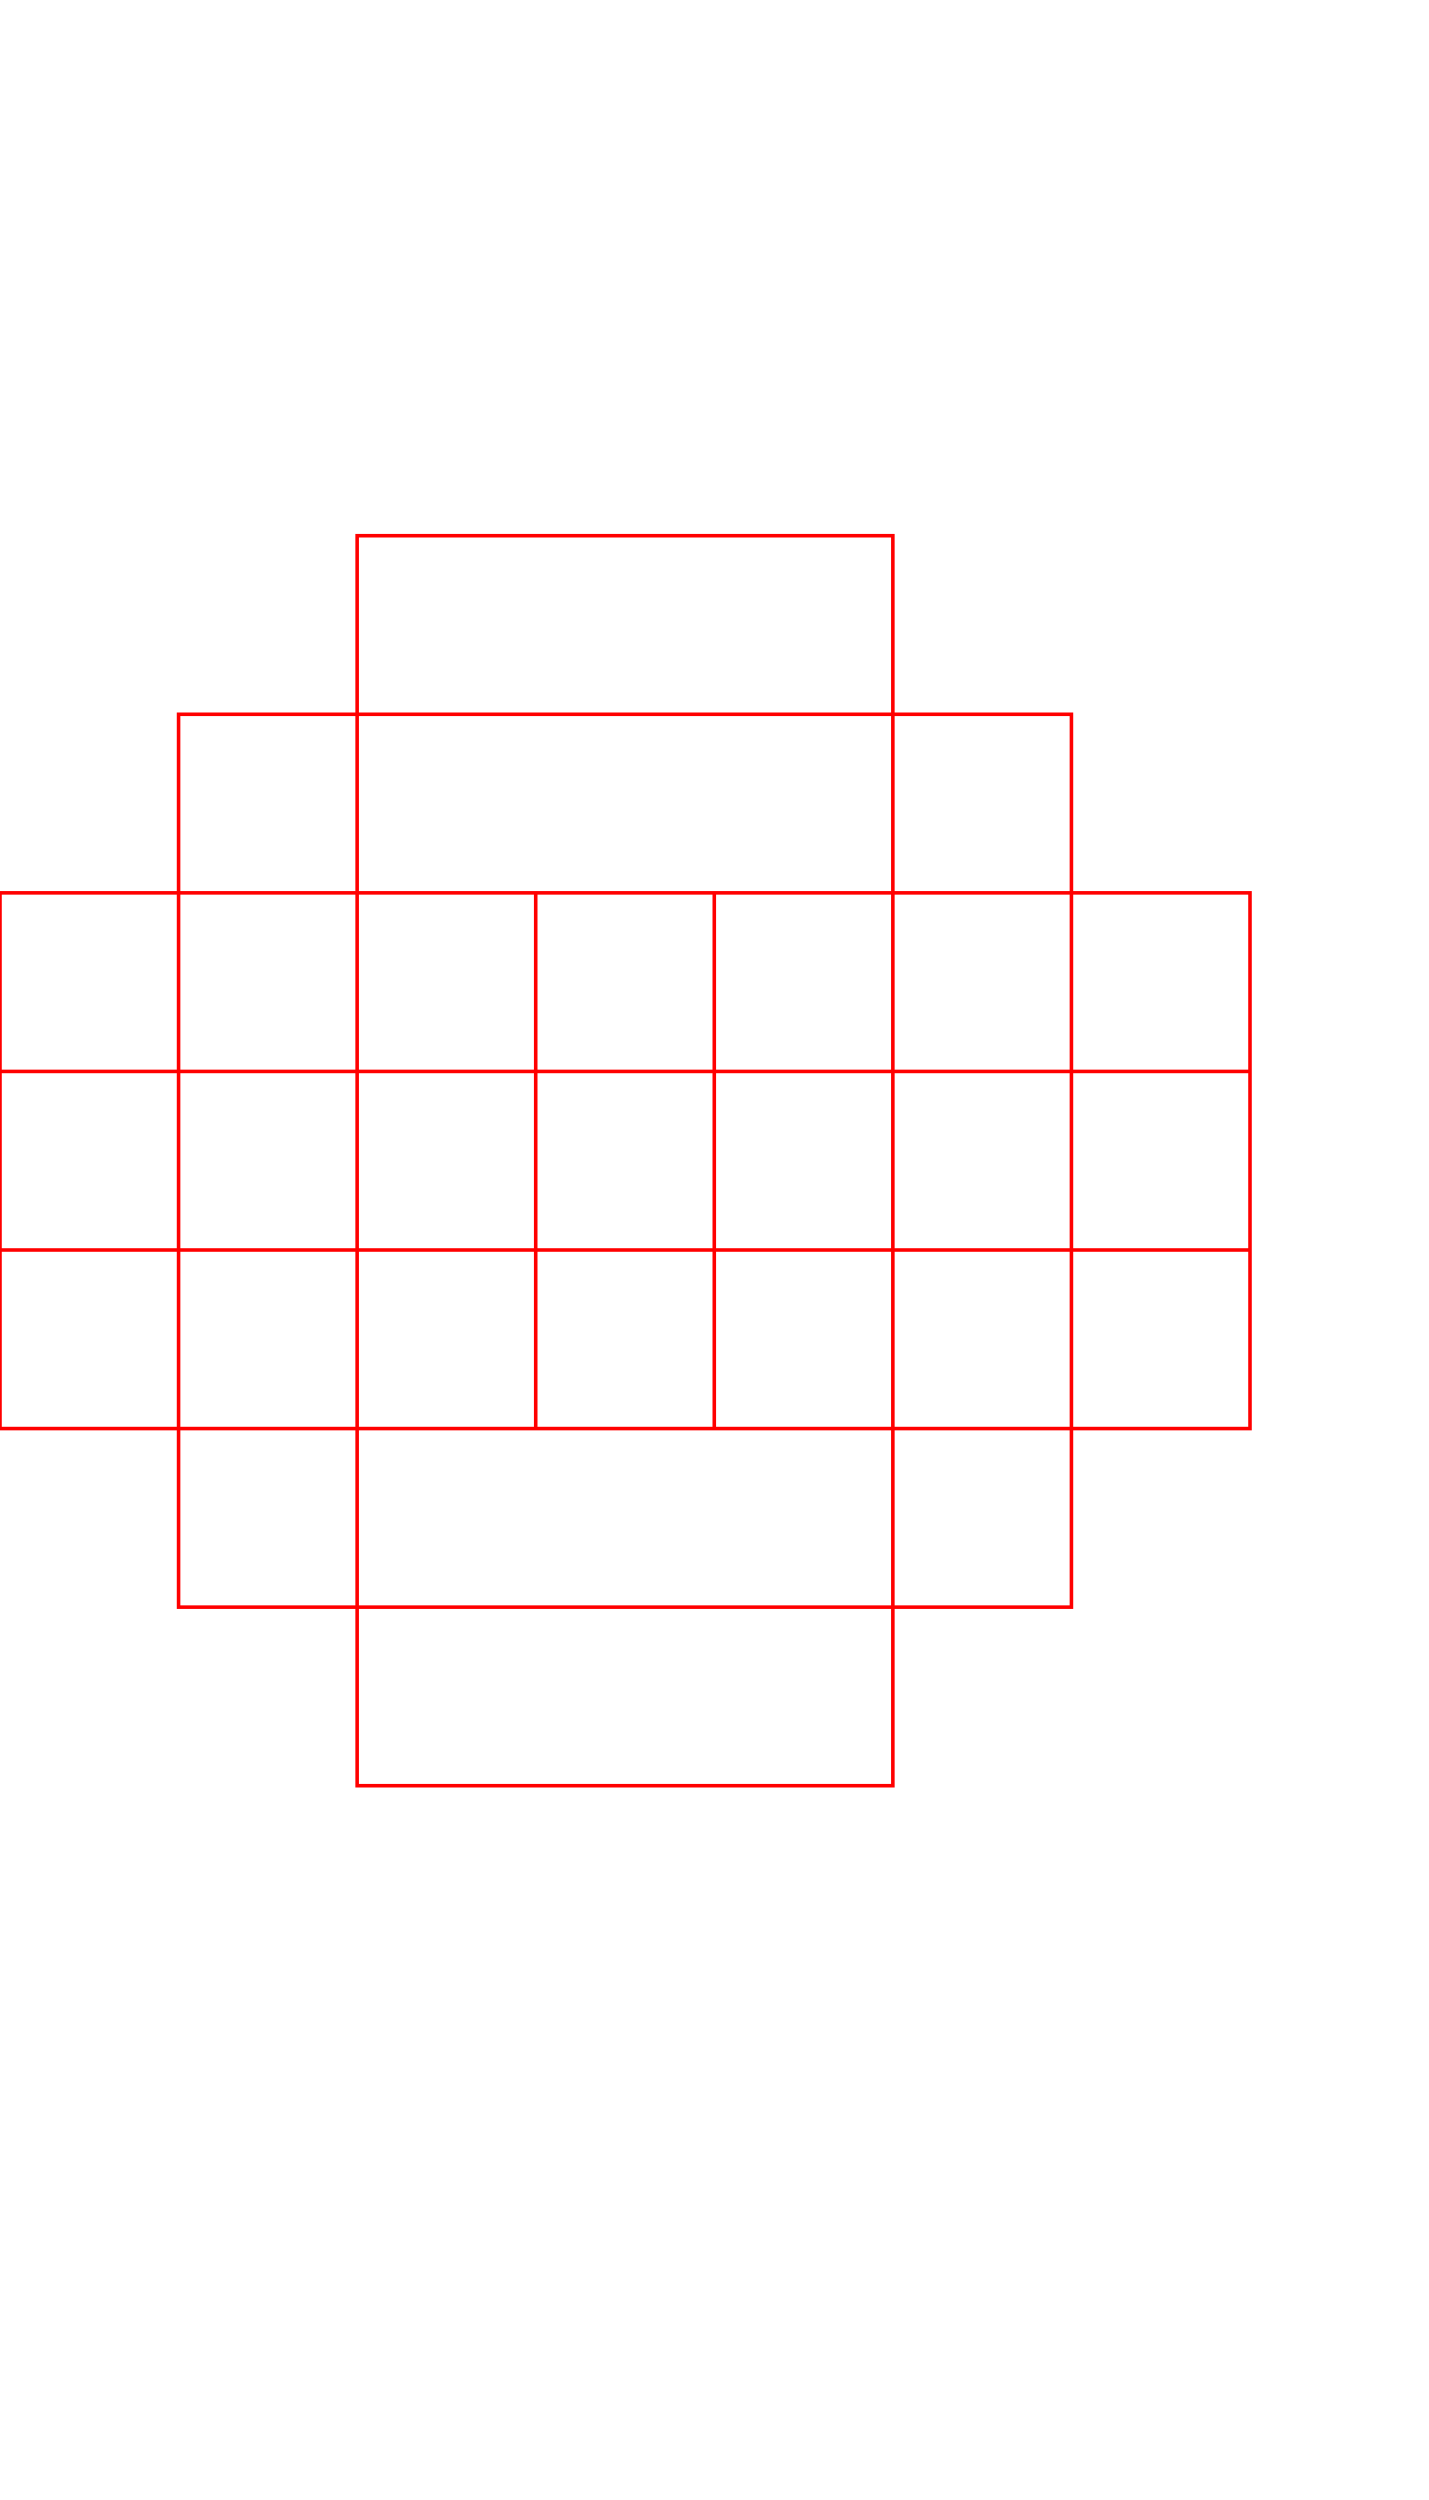
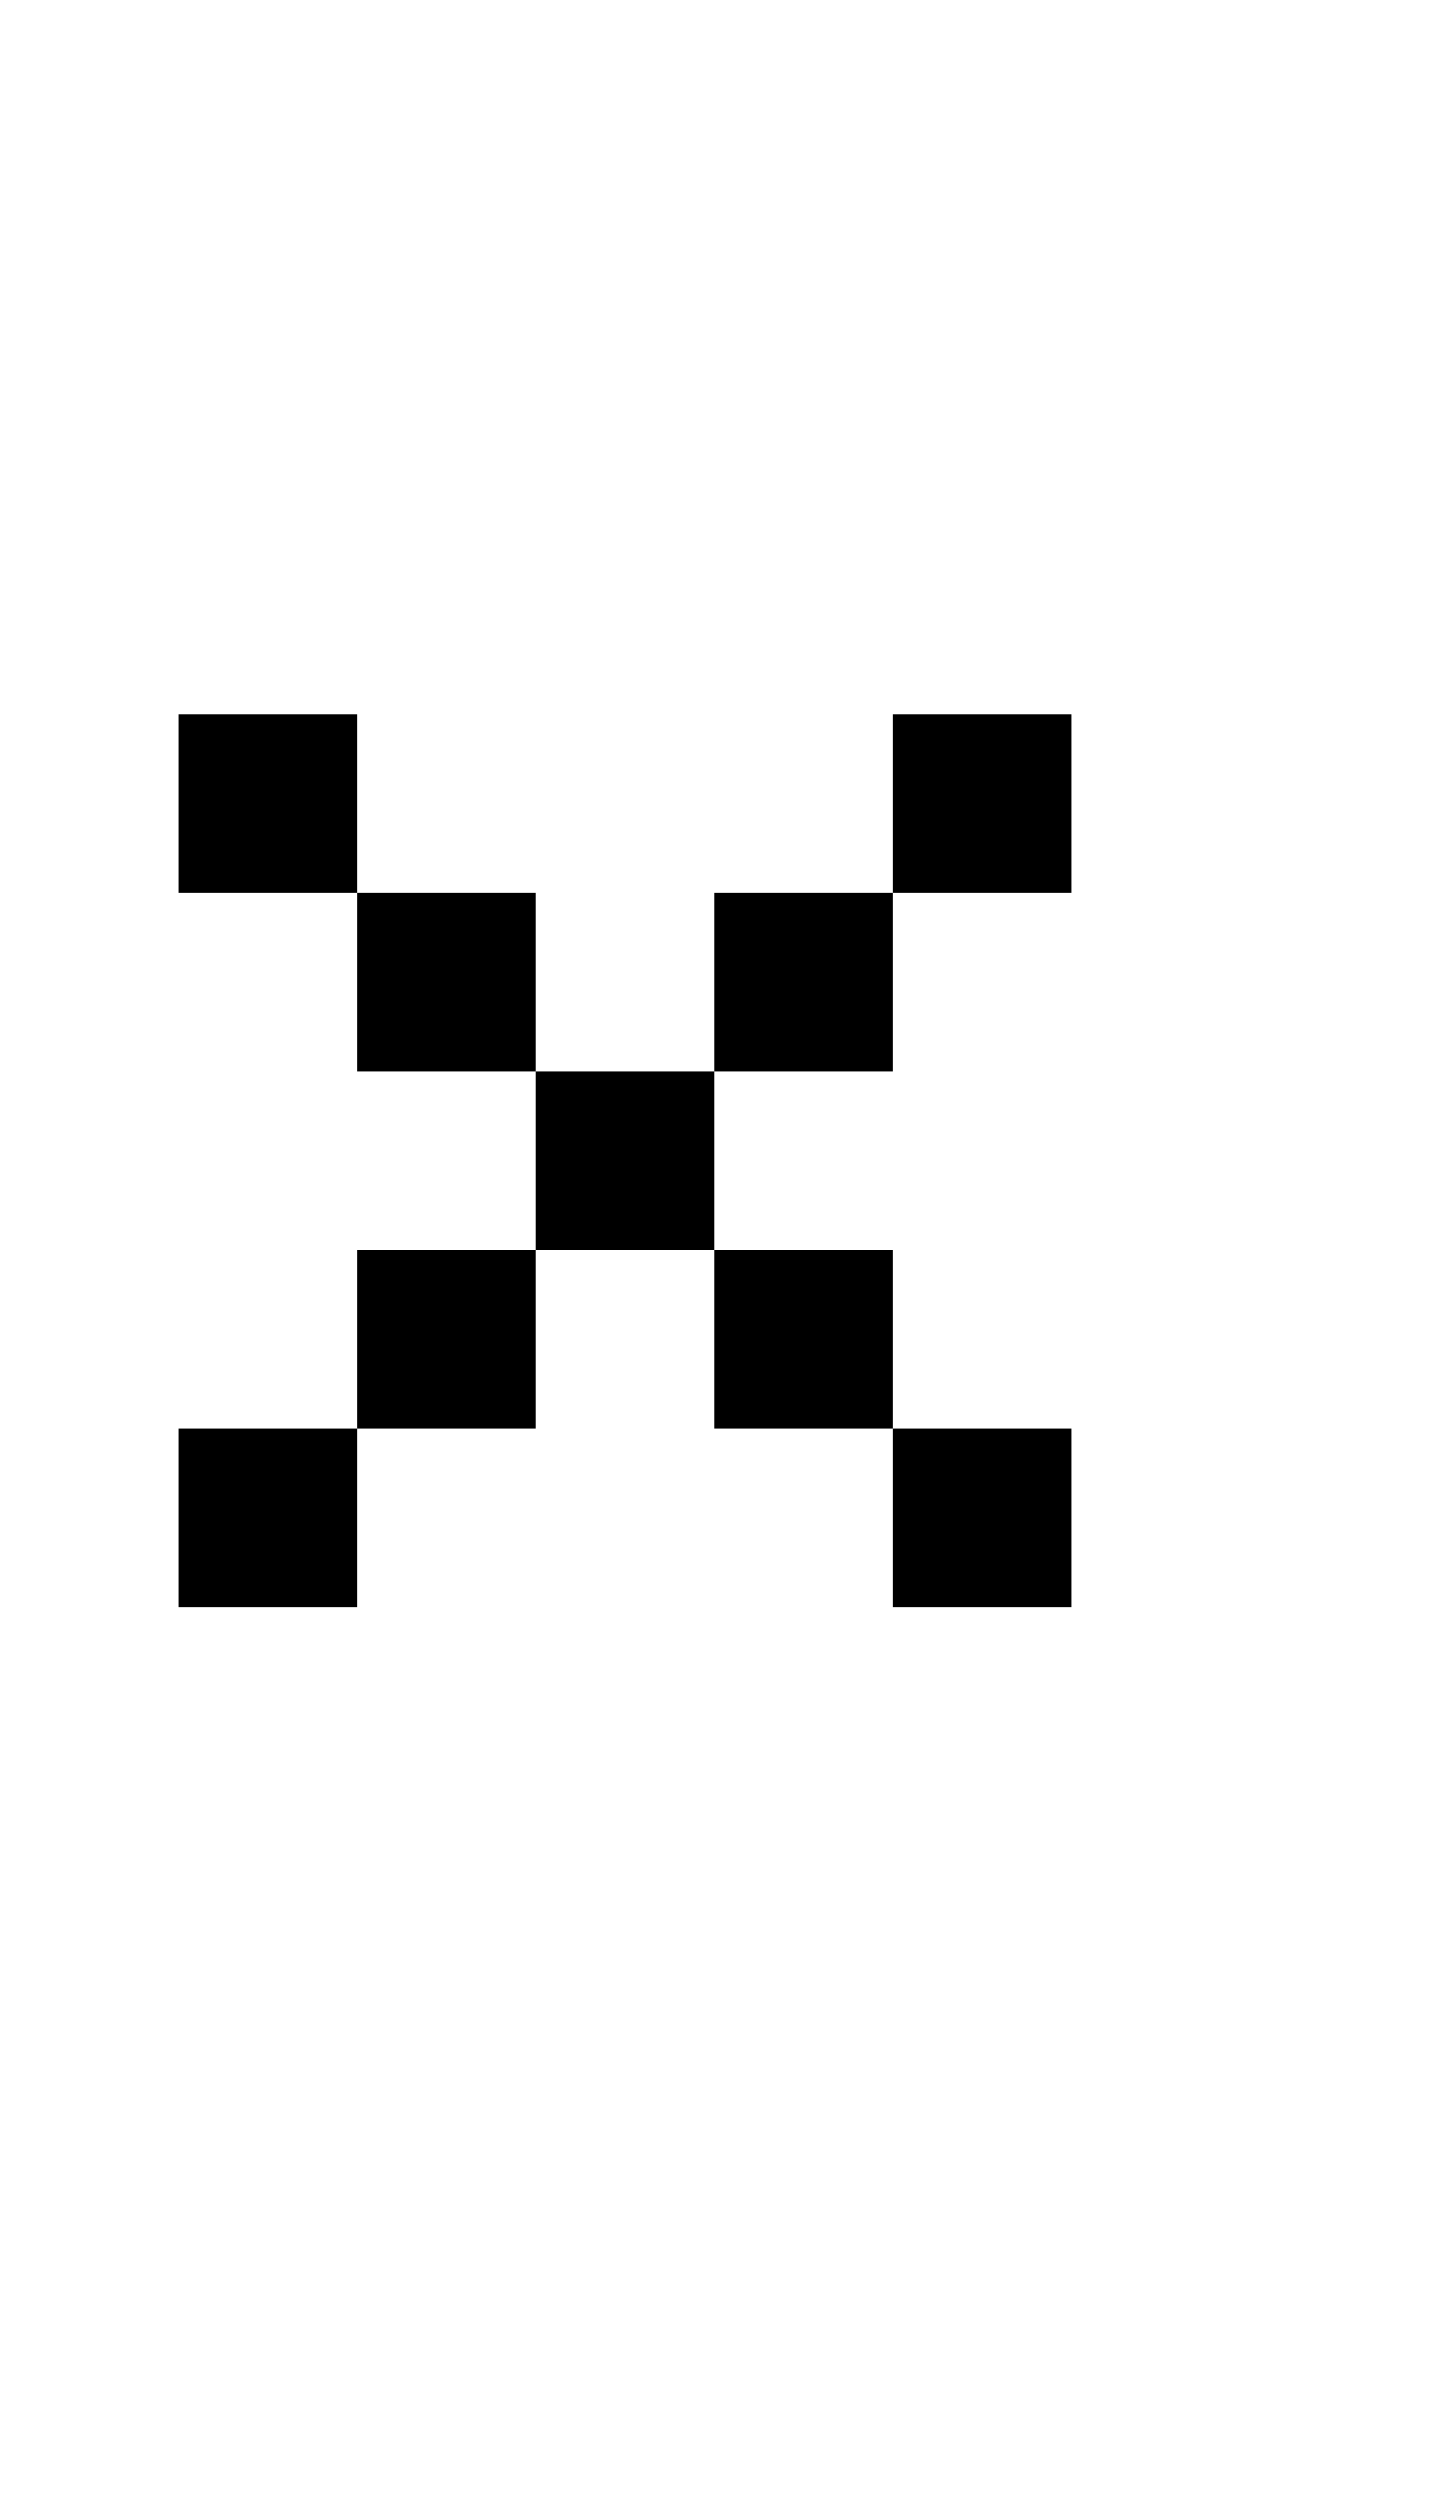
- <svg xmlns="http://www.w3.org/2000/svg" width="400" height="700">
-   <path style="fill:none;stroke:#ff0000" d="m 50,200 v 50 h 50 v -50 z m 50,50 v 50 h 50 v -50 z m 50,50 v 50 h 50 v -50 z m 50,50 v 50 h 50 v -50 z m 50,50 v 50 h 50 v -50 z m 0,-200 v 50 h 50 v -50 z m 0,50 h -50 v 50 h 50 z m -50,50 h -50 v 50 h 50 z m -50,50 h -50 v 50 h 50 z m -50,50 H 50 v 50 h 50 z M 0,300 v 50 H 350 V 300 Z M 100,150 v 50 h 150 v -50 z m 150,50 v 50 h 50 v -50 z m 50,50 v 150 h 50 V 250 Z m 0,150 h -50 v 50 h 50 z m -50,50 H 100 v 50 h 150 z m -150,0 V 400 H 50 v 50 z M 50,400 V 250 H 0 v 150 z m 0,-150 h 50 V 200 H 50 Z m 100,0 v 50 h 50 v -50 z m 50,50 v 50 h 50 v -50 z m 0,50 h -50 v 50 h 50 z m -50,0 v -50 h -50 v 50 z" />
+ <svg xmlns="http://www.w3.org/2000/svg" width="400" height="700" version="1.1" id="svg2">
+   <defs id="defs2" />
+   <path id="path1" d="M 50 200 L 50 250 L 100 250 L 100 200 L 50 200 z M 100 250 L 100 300 L 150 300 L 150 250 L 100 250 z M 150 300 L 150 350 L 200 350 L 200 300 L 150 300 z M 200 300 L 250 300 L 250 250 L 200 250 L 200 300 z M 250 250 L 300 250 L 300 200 L 250 200 L 250 250 z M 200 350 L 200 400 L 250 400 L 250 350 L 200 350 z M 250 400 L 250 450 L 300 450 L 300 400 L 250 400 z M 150 350 L 100 350 L 100 400 L 150 400 L 150 350 z M 100 400 L 50 400 L 50 450 L 100 450 L 100 400 z " />
</svg>
